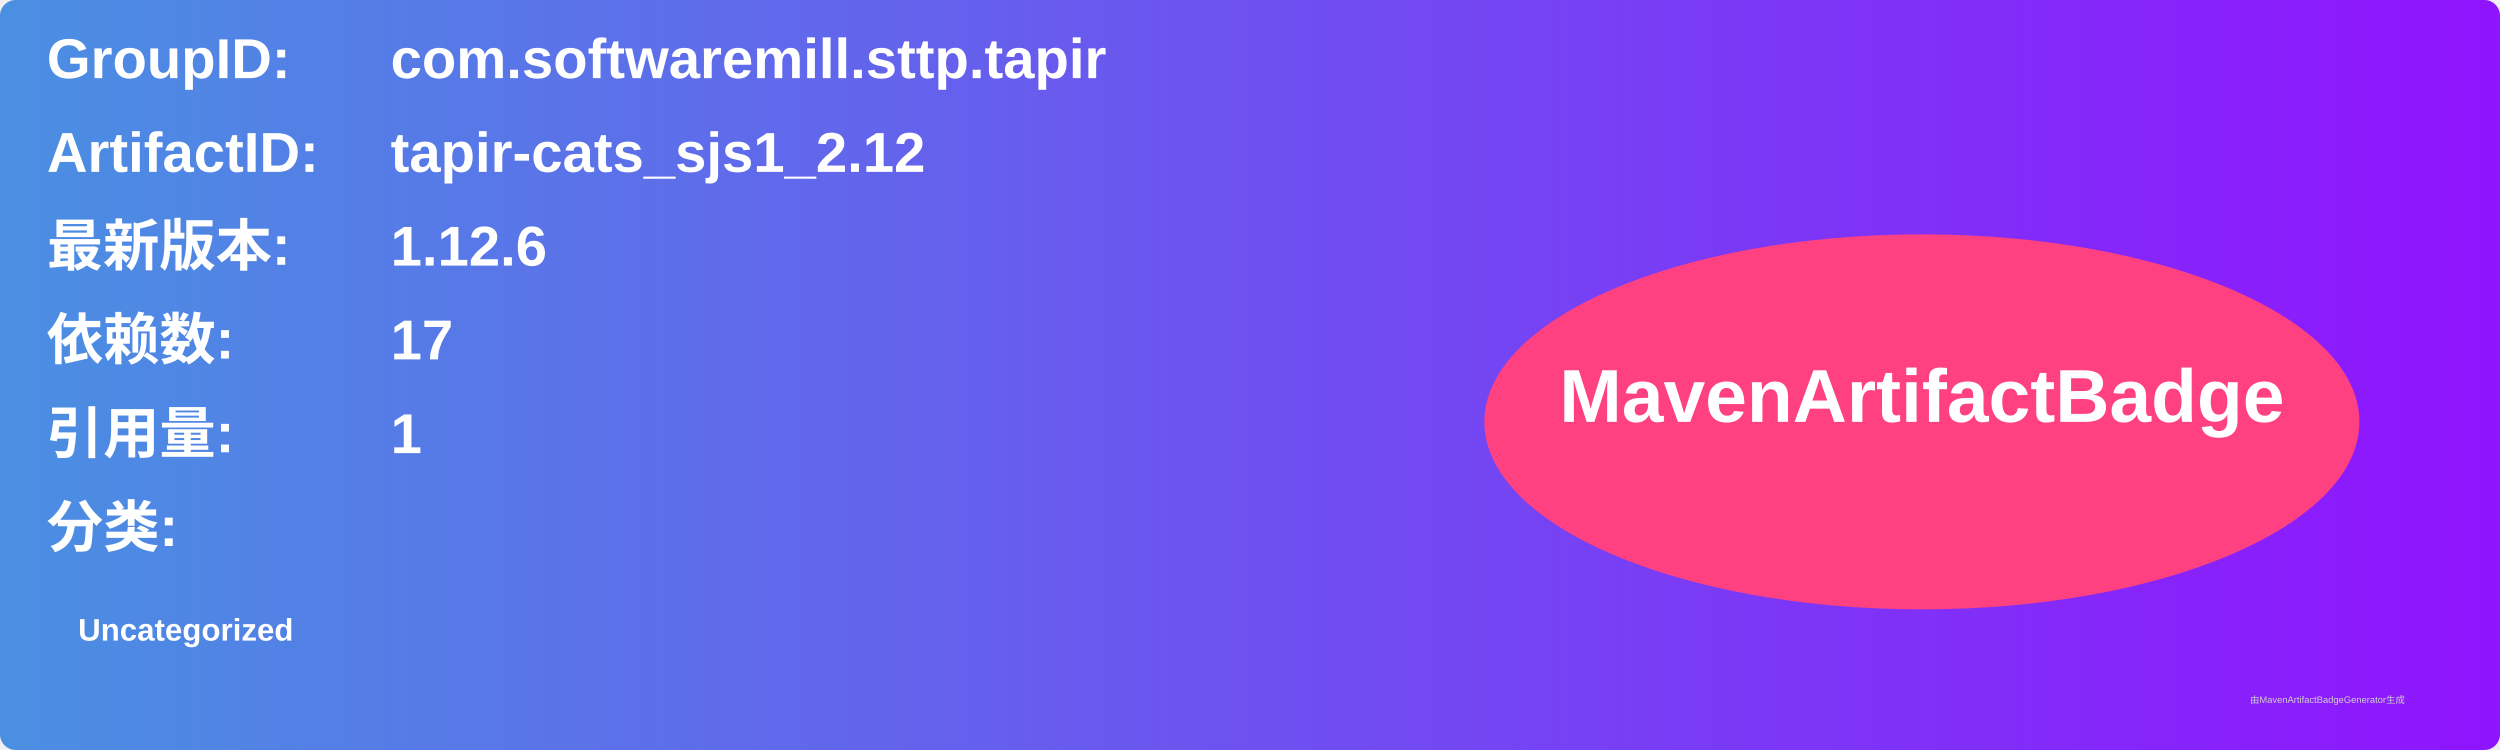
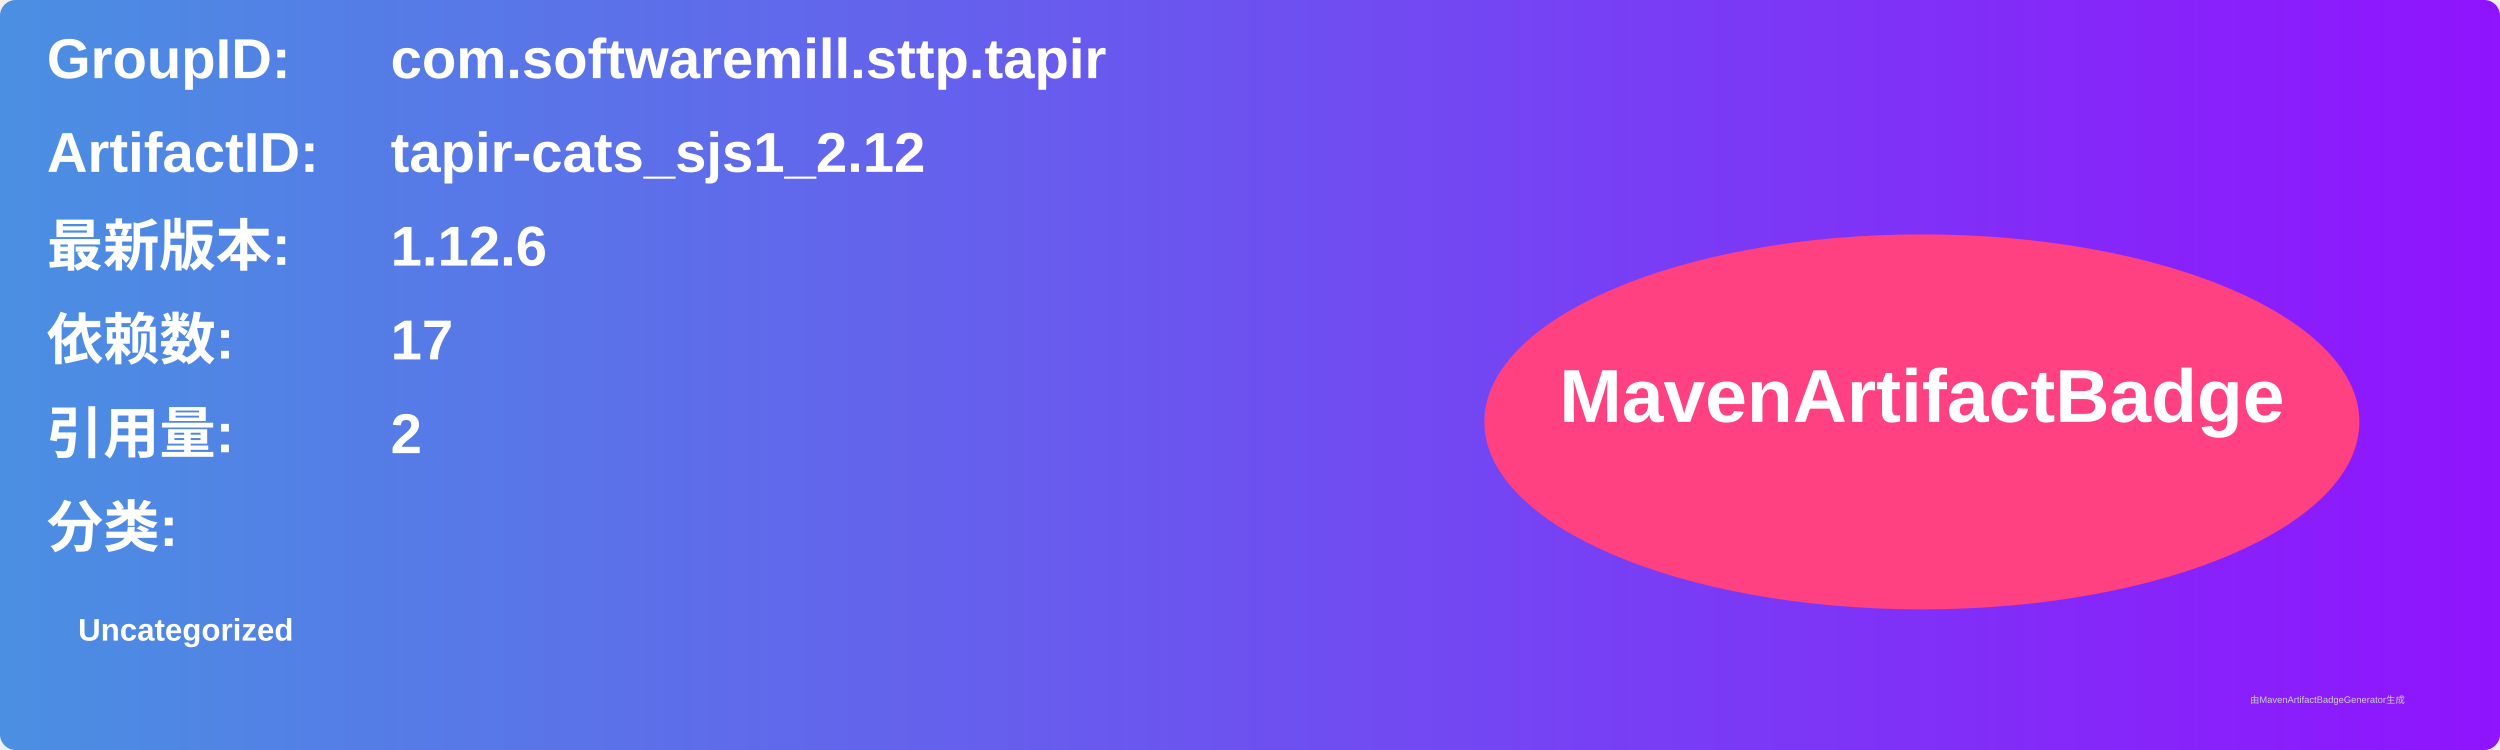
<svg xmlns="http://www.w3.org/2000/svg" width="800" height="240" viewBox="0 0 800 240">
  <linearGradient id="grad" x1="0%" y1="0%" x2="100%" y2="0%">
    <stop offset="0%" stop-color="#4a90e2" />
    <stop offset="100%" stop-color="#9013fe" />
  </linearGradient>
  <rect width="100%" height="100%" rx="5" ry="5" fill="url(#grad)" />
  <g transform="translate(15, 15)">
    <text x="0" y="10" font-family="Arial" font-size="18" fill="white" font-weight="bold" width="260">GroupID:</text>
    <text x="110" y="10" font-family="Arial" font-size="18" fill="white" font-weight="bold" width="460">com.softwaremill.sttp.tapir</text>
    <text x="0" y="40" font-family="Arial" font-size="18" fill="white" font-weight="bold" width="260">ArtifactID:</text>
    <text x="110" y="40" font-family="Arial" font-size="18" fill="white" font-weight="bold" width="460">tapir-cats_sjs1_2.12</text>
    <text x="0" y="70" font-family="Arial" font-size="18" fill="white" font-weight="bold">最新版本:</text>
    <text x="110" y="70" font-family="Arial" font-size="18" fill="white" font-weight="bold">
      <tspan font-weight="bold">1.12.6</tspan>
    </text>
    <text x="0" y="100" font-family="Arial" font-size="18" fill="white" font-weight="bold">依赖数: </text>
    <text x="110" y="100" font-family="Arial" font-size="18" fill="white">
      <tspan font-weight="bold">17</tspan>
    </text>
    <text x="0" y="130" font-family="Arial" font-size="18" fill="white" font-weight="bold">引用量: </text>
    <text x="110" y="130" font-family="Arial" font-size="18" fill="white">
-       <tspan font-weight="bold">1</tspan>
+       <tspan font-weight="bold">2</tspan>
    </text>
    <text x="0" y="160" font-family="Arial" font-size="18" fill="white" font-weight="bold">分类:</text>
    <text x="10" y="190" font-family="Arial" font-size="10" fill="white">
      <tspan font-weight="bold">Uncategorized</tspan>
    </text>
    <ellipse cx="600" cy="120" rx="140" ry="60" fill="#ff4081" />
    <text x="600" y="120" text-anchor="middle" font-family="Arial" font-size="24" fill="white" font-weight="bold">MavenArtifactBadge</text>
  </g>
  <text x="720" y="225" font-family="Arial" font-size="3" fill="#d0d0d0">由MavenArtifactBadgeGenerator生成</text>
</svg>
